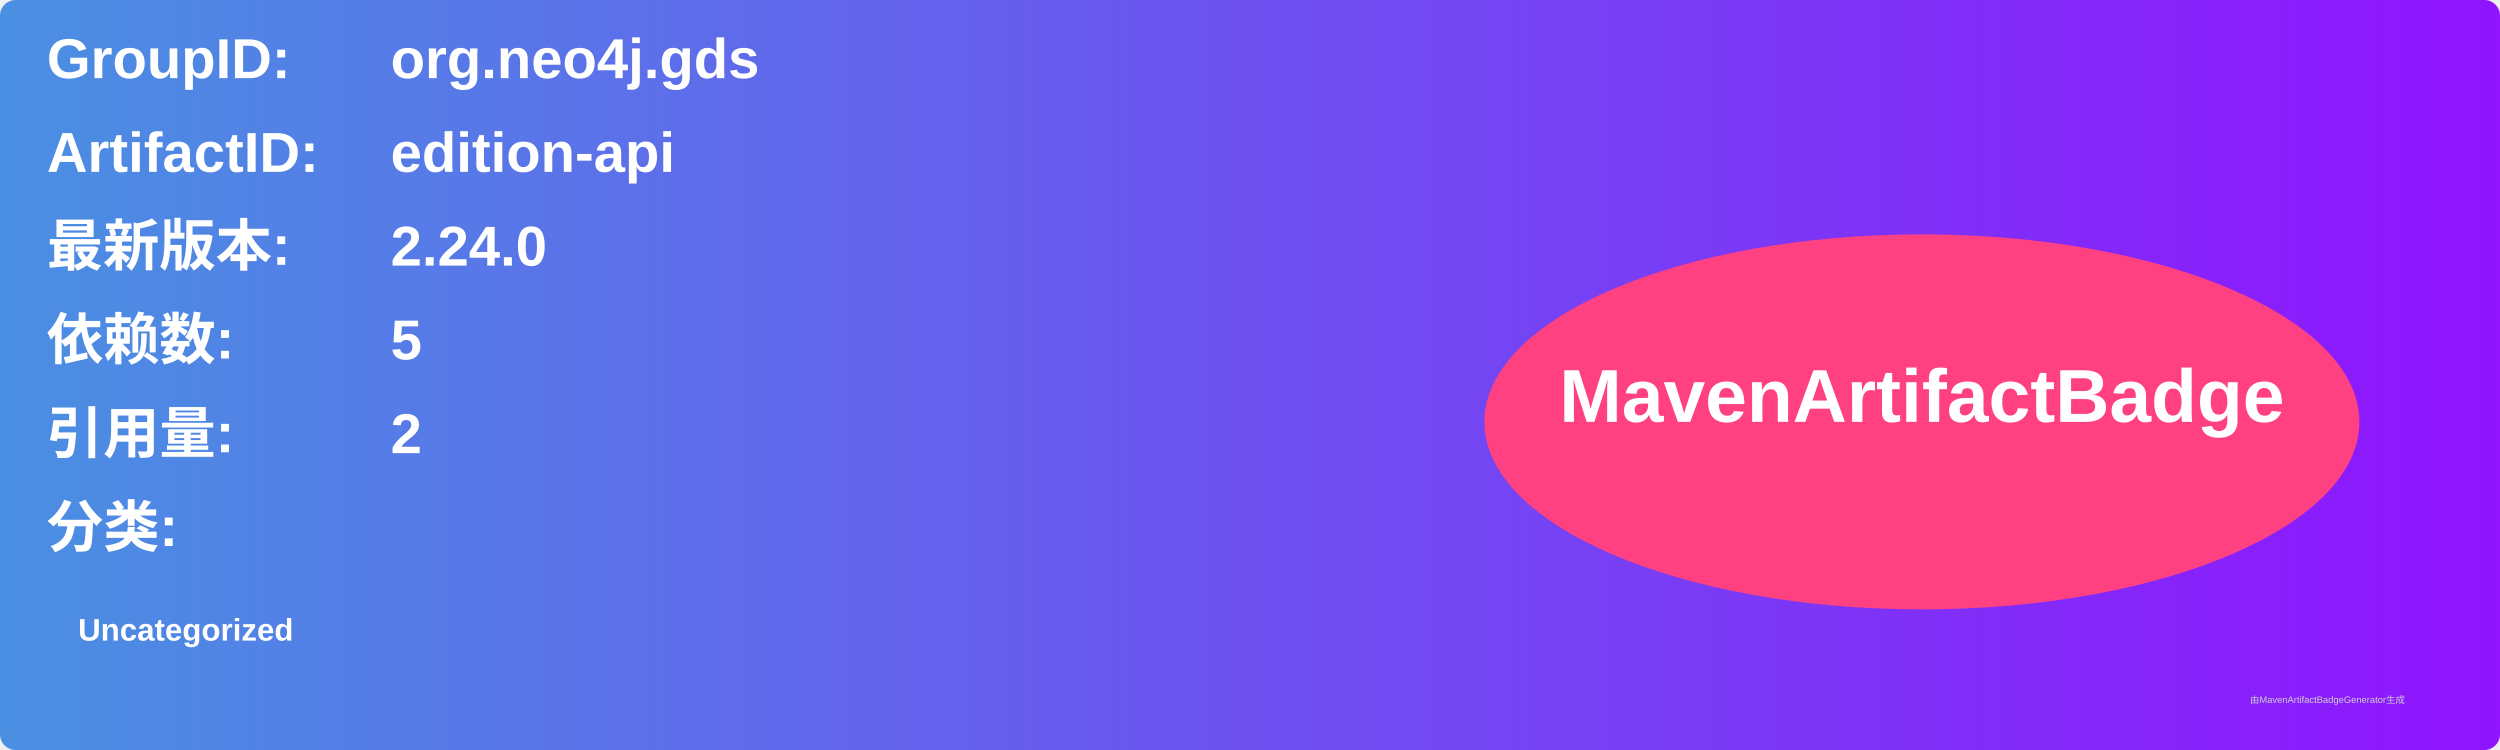
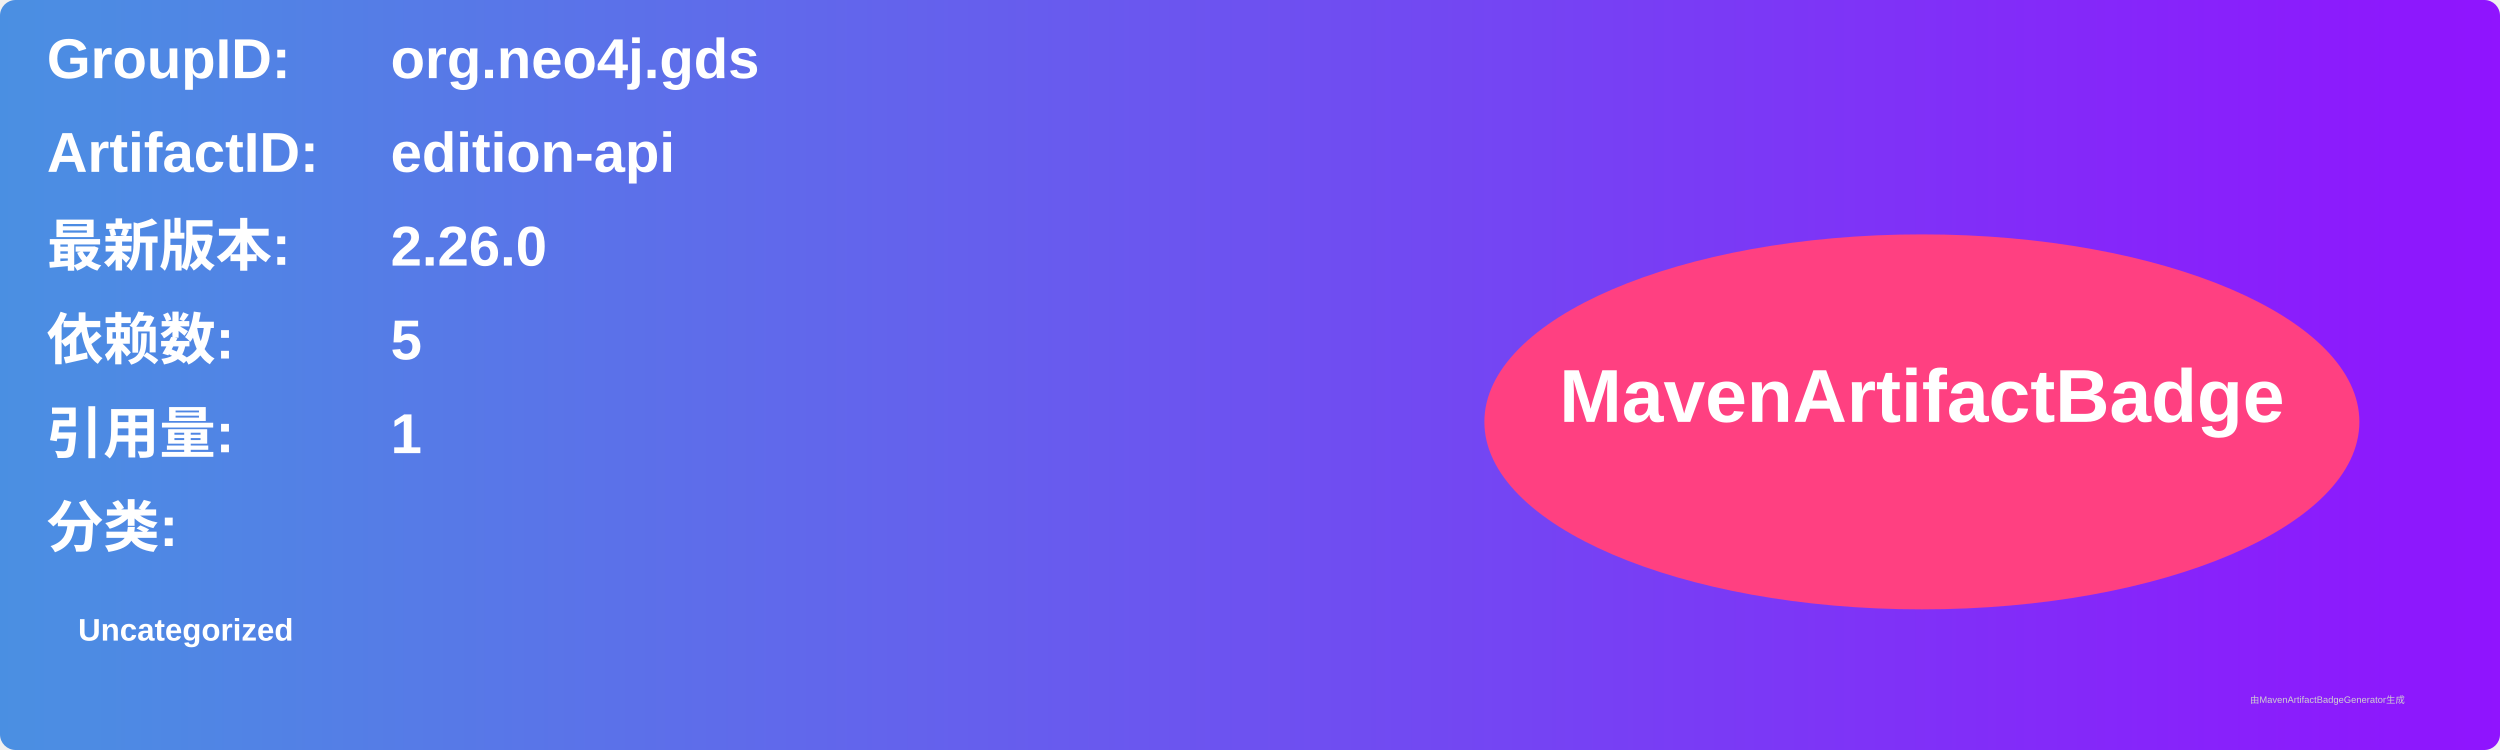
<svg xmlns="http://www.w3.org/2000/svg" width="800" height="240" viewBox="0 0 800 240">
  <linearGradient id="grad" x1="0%" y1="0%" x2="100%" y2="0%">
    <stop offset="0%" stop-color="#4a90e2" />
    <stop offset="100%" stop-color="#9013fe" />
  </linearGradient>
  <rect width="100%" height="100%" rx="5" ry="5" fill="url(#grad)" />
  <g transform="translate(15, 15)">
    <text x="0" y="10" font-family="Arial" font-size="18" fill="white" font-weight="bold" width="260">GroupID:</text>
    <text x="110" y="10" font-family="Arial" font-size="18" fill="white" font-weight="bold" width="460">org.neo4j.gds</text>
    <text x="0" y="40" font-family="Arial" font-size="18" fill="white" font-weight="bold" width="260">ArtifactID:</text>
    <text x="110" y="40" font-family="Arial" font-size="18" fill="white" font-weight="bold" width="460">edition-api</text>
    <text x="0" y="70" font-family="Arial" font-size="18" fill="white" font-weight="bold">最新版本:</text>
    <text x="110" y="70" font-family="Arial" font-size="18" fill="white" font-weight="bold">
-       <tspan font-weight="bold">2.24.0</tspan>
+       <tspan font-weight="bold">2.26.0</tspan>
    </text>
    <text x="0" y="100" font-family="Arial" font-size="18" fill="white" font-weight="bold">依赖数: </text>
    <text x="110" y="100" font-family="Arial" font-size="18" fill="white">
      <tspan font-weight="bold">5</tspan>
    </text>
    <text x="0" y="130" font-family="Arial" font-size="18" fill="white" font-weight="bold">引用量: </text>
    <text x="110" y="130" font-family="Arial" font-size="18" fill="white">
-       <tspan font-weight="bold">2</tspan>
+       <tspan font-weight="bold">1</tspan>
    </text>
    <text x="0" y="160" font-family="Arial" font-size="18" fill="white" font-weight="bold">分类:</text>
    <text x="10" y="190" font-family="Arial" font-size="10" fill="white">
      <tspan font-weight="bold">Uncategorized</tspan>
    </text>
    <ellipse cx="600" cy="120" rx="140" ry="60" fill="#ff4081" />
    <text x="600" y="120" text-anchor="middle" font-family="Arial" font-size="24" fill="white" font-weight="bold">MavenArtifactBadge</text>
  </g>
  <text x="720" y="225" font-family="Arial" font-size="3" fill="#d0d0d0">由MavenArtifactBadgeGenerator生成</text>
</svg>
